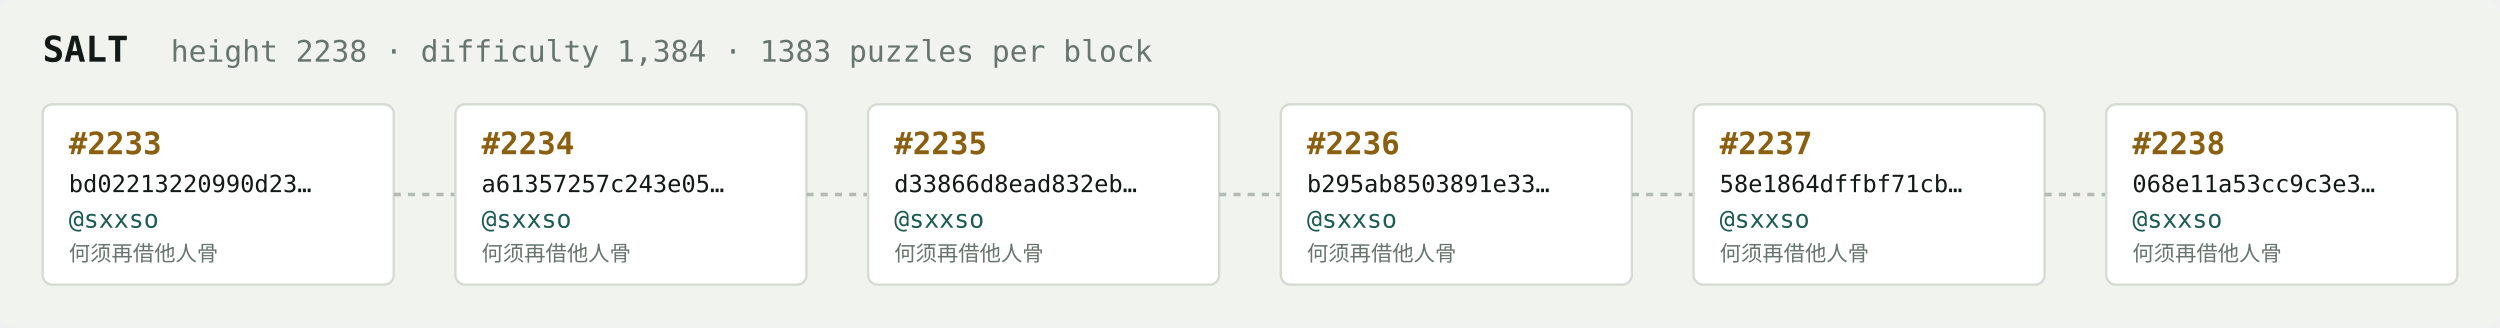
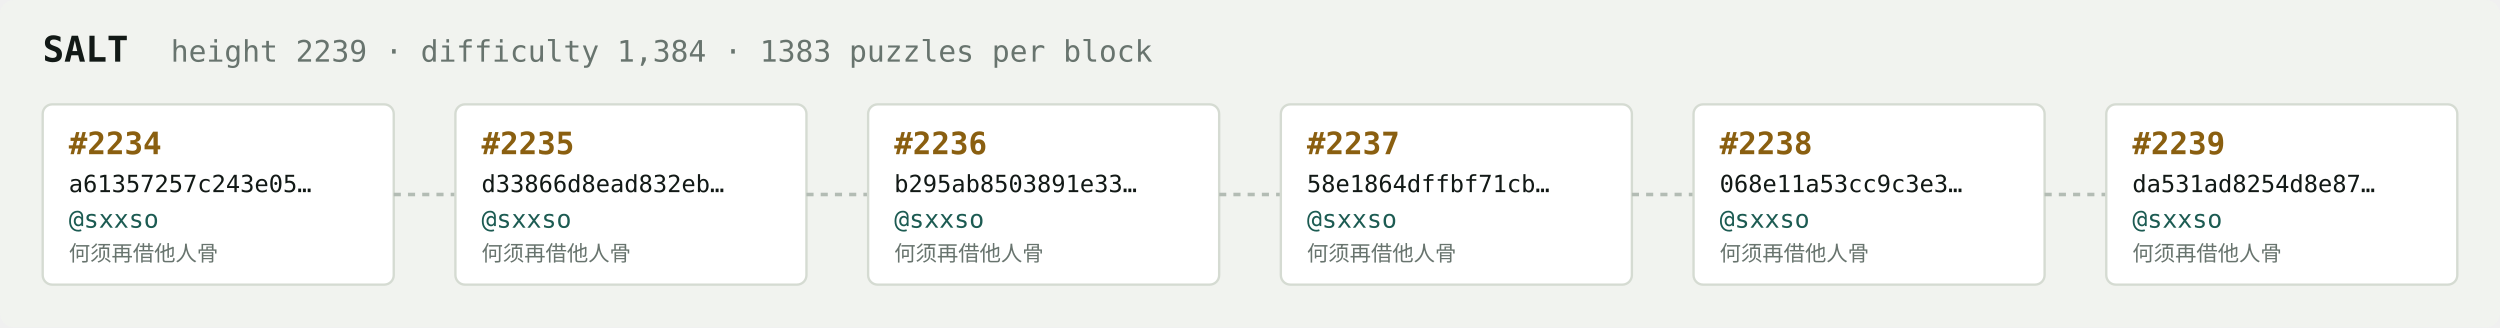
<svg xmlns="http://www.w3.org/2000/svg" width="1054" height="138" viewBox="0 0 1054 138" font-family="ui-monospace,SFMono-Regular,Menlo,monospace">
  <rect fill="#f1f3ef" width="1054" height="138" rx="6" />
  <text x="18" y="26" fill="#121916" font-size="15" font-weight="700">SALT</text>
-   <text x="72" y="26" fill="#68746e" font-size="12.5">height 2238 · difficulty 1,384 · 1383 puzzles per block</text>
+   <text x="72" y="26" fill="#68746e" font-size="12.5">height 2239 · difficulty 1,384 · 1383 puzzles per block</text>
  <rect x="18" y="44" width="148" height="76" rx="4" fill="#ffffff" stroke="#d5dbd2" stroke-width="1" />
-   <text x="29" y="65" fill="#8a5f10" font-size="13" font-weight="700">#2233</text>
-   <text x="29" y="81" fill="#121916" font-size="10">bd02213220990d23…</text>
+   <text x="29" y="65" fill="#8a5f10" font-size="13" font-weight="700">#2234</text>
+   <text x="29" y="81" fill="#121916" font-size="10">a61357257c243e05…</text>
  <text x="29" y="96" fill="#1c5b52" font-size="10.5">@sxxso</text>
  <text x="29" y="110" fill="#68746e" font-size="9">何须再借他人骨</text>
  <line x1="166" y1="82.0" x2="192" y2="82.0" stroke="#b3bcb4" stroke-width="1.5" stroke-dasharray="3 3" />
  <rect x="192" y="44" width="148" height="76" rx="4" fill="#ffffff" stroke="#d5dbd2" stroke-width="1" />
-   <text x="203" y="65" fill="#8a5f10" font-size="13" font-weight="700">#2234</text>
-   <text x="203" y="81" fill="#121916" font-size="10">a61357257c243e05…</text>
+   <text x="203" y="65" fill="#8a5f10" font-size="13" font-weight="700">#2235</text>
+   <text x="203" y="81" fill="#121916" font-size="10">d33866d8ead832eb…</text>
  <text x="203" y="96" fill="#1c5b52" font-size="10.5">@sxxso</text>
  <text x="203" y="110" fill="#68746e" font-size="9">何须再借他人骨</text>
  <line x1="340" y1="82.0" x2="366" y2="82.0" stroke="#b3bcb4" stroke-width="1.5" stroke-dasharray="3 3" />
  <rect x="366" y="44" width="148" height="76" rx="4" fill="#ffffff" stroke="#d5dbd2" stroke-width="1" />
-   <text x="377" y="65" fill="#8a5f10" font-size="13" font-weight="700">#2235</text>
-   <text x="377" y="81" fill="#121916" font-size="10">d33866d8ead832eb…</text>
+   <text x="377" y="65" fill="#8a5f10" font-size="13" font-weight="700">#2236</text>
+   <text x="377" y="81" fill="#121916" font-size="10">b295ab8503891e33…</text>
  <text x="377" y="96" fill="#1c5b52" font-size="10.5">@sxxso</text>
  <text x="377" y="110" fill="#68746e" font-size="9">何须再借他人骨</text>
  <line x1="514" y1="82.0" x2="540" y2="82.0" stroke="#b3bcb4" stroke-width="1.5" stroke-dasharray="3 3" />
  <rect x="540" y="44" width="148" height="76" rx="4" fill="#ffffff" stroke="#d5dbd2" stroke-width="1" />
-   <text x="551" y="65" fill="#8a5f10" font-size="13" font-weight="700">#2236</text>
-   <text x="551" y="81" fill="#121916" font-size="10">b295ab8503891e33…</text>
+   <text x="551" y="65" fill="#8a5f10" font-size="13" font-weight="700">#2237</text>
+   <text x="551" y="81" fill="#121916" font-size="10">58e1864dffbf71cb…</text>
  <text x="551" y="96" fill="#1c5b52" font-size="10.5">@sxxso</text>
  <text x="551" y="110" fill="#68746e" font-size="9">何须再借他人骨</text>
  <line x1="688" y1="82.0" x2="714" y2="82.0" stroke="#b3bcb4" stroke-width="1.5" stroke-dasharray="3 3" />
  <rect x="714" y="44" width="148" height="76" rx="4" fill="#ffffff" stroke="#d5dbd2" stroke-width="1" />
-   <text x="725" y="65" fill="#8a5f10" font-size="13" font-weight="700">#2237</text>
-   <text x="725" y="81" fill="#121916" font-size="10">58e1864dffbf71cb…</text>
+   <text x="725" y="65" fill="#8a5f10" font-size="13" font-weight="700">#2238</text>
+   <text x="725" y="81" fill="#121916" font-size="10">068e11a53cc9c3e3…</text>
  <text x="725" y="96" fill="#1c5b52" font-size="10.5">@sxxso</text>
  <text x="725" y="110" fill="#68746e" font-size="9">何须再借他人骨</text>
  <line x1="862" y1="82.0" x2="888" y2="82.0" stroke="#b3bcb4" stroke-width="1.5" stroke-dasharray="3 3" />
  <rect x="888" y="44" width="148" height="76" rx="4" fill="#ffffff" stroke="#d5dbd2" stroke-width="1" />
-   <text x="899" y="65" fill="#8a5f10" font-size="13" font-weight="700">#2238</text>
-   <text x="899" y="81" fill="#121916" font-size="10">068e11a53cc9c3e3…</text>
+   <text x="899" y="65" fill="#8a5f10" font-size="13" font-weight="700">#2239</text>
+   <text x="899" y="81" fill="#121916" font-size="10">da531ad8254d8e87…</text>
  <text x="899" y="96" fill="#1c5b52" font-size="10.5">@sxxso</text>
  <text x="899" y="110" fill="#68746e" font-size="9">何须再借他人骨</text>
</svg>
